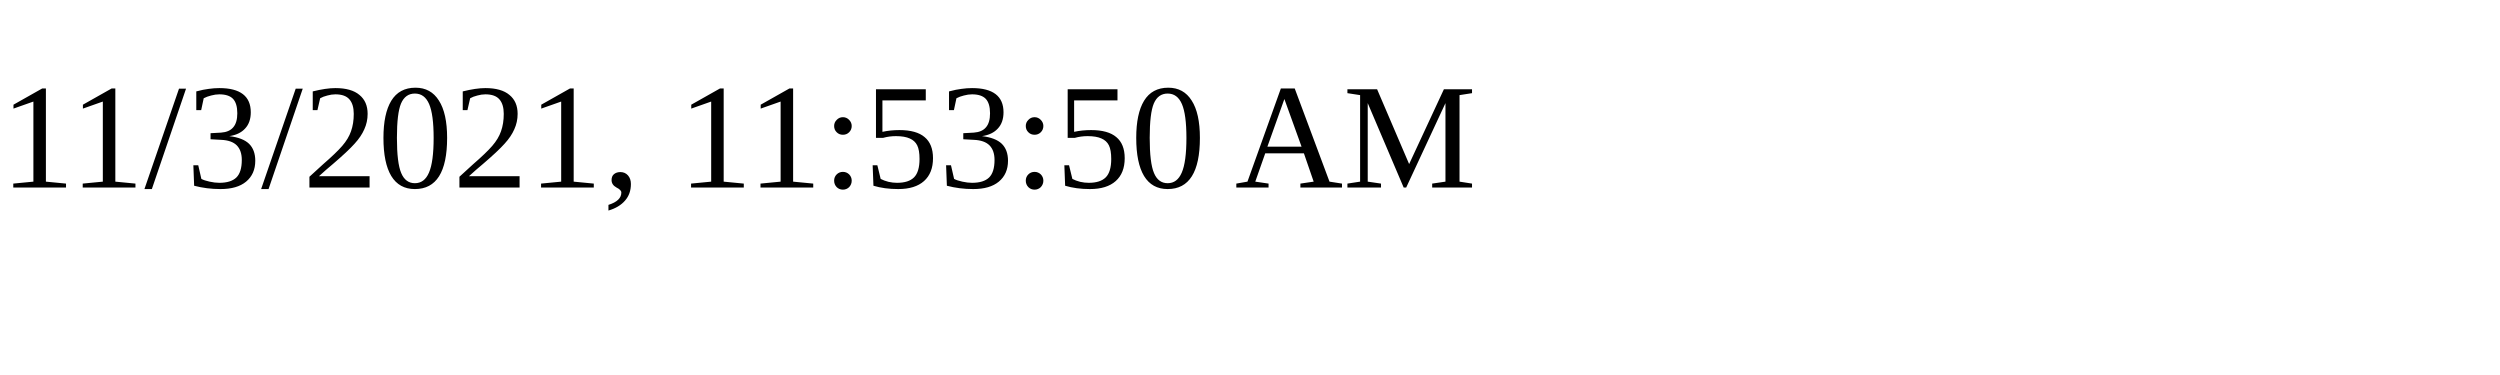
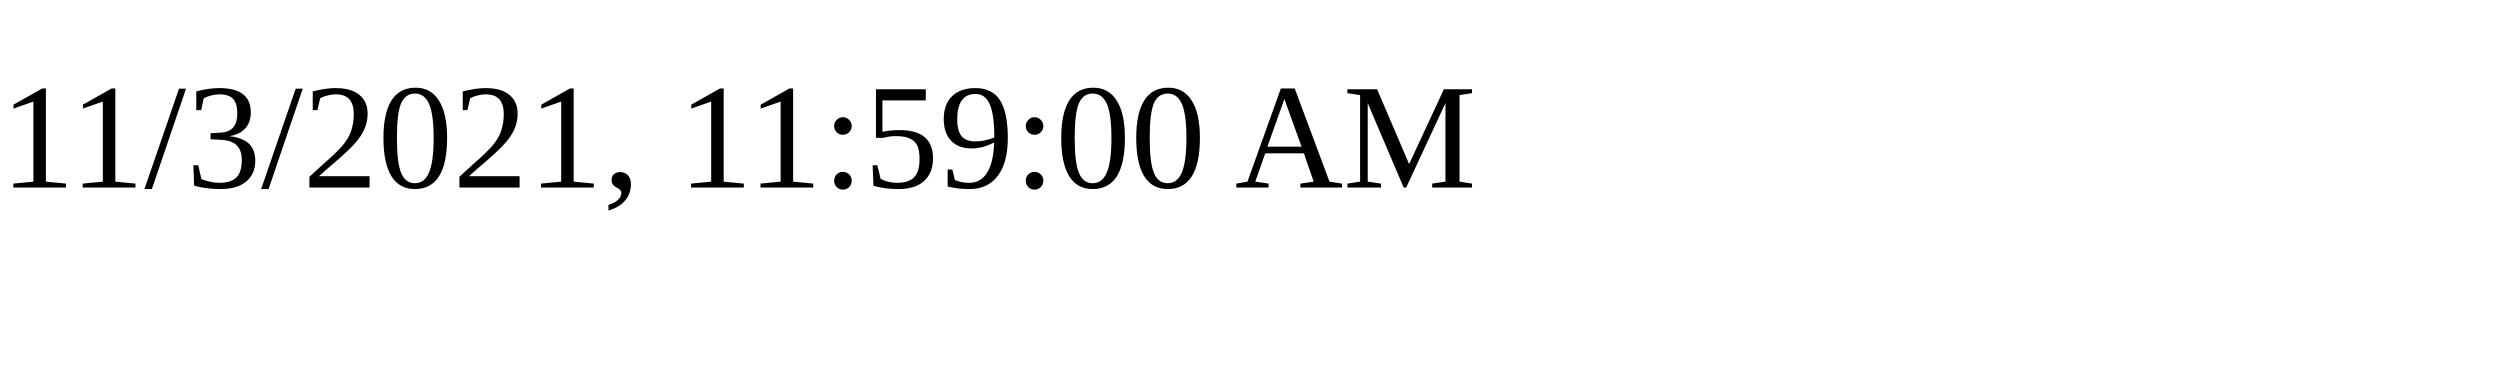
<svg xmlns="http://www.w3.org/2000/svg" height="30" width="200">
-   <text x="0" y="15">11/3/2021, 11:53:50 AM</text>
+   <text x="0" y="15">11/3/2021, 11:59:00 AM</text>
</svg>
